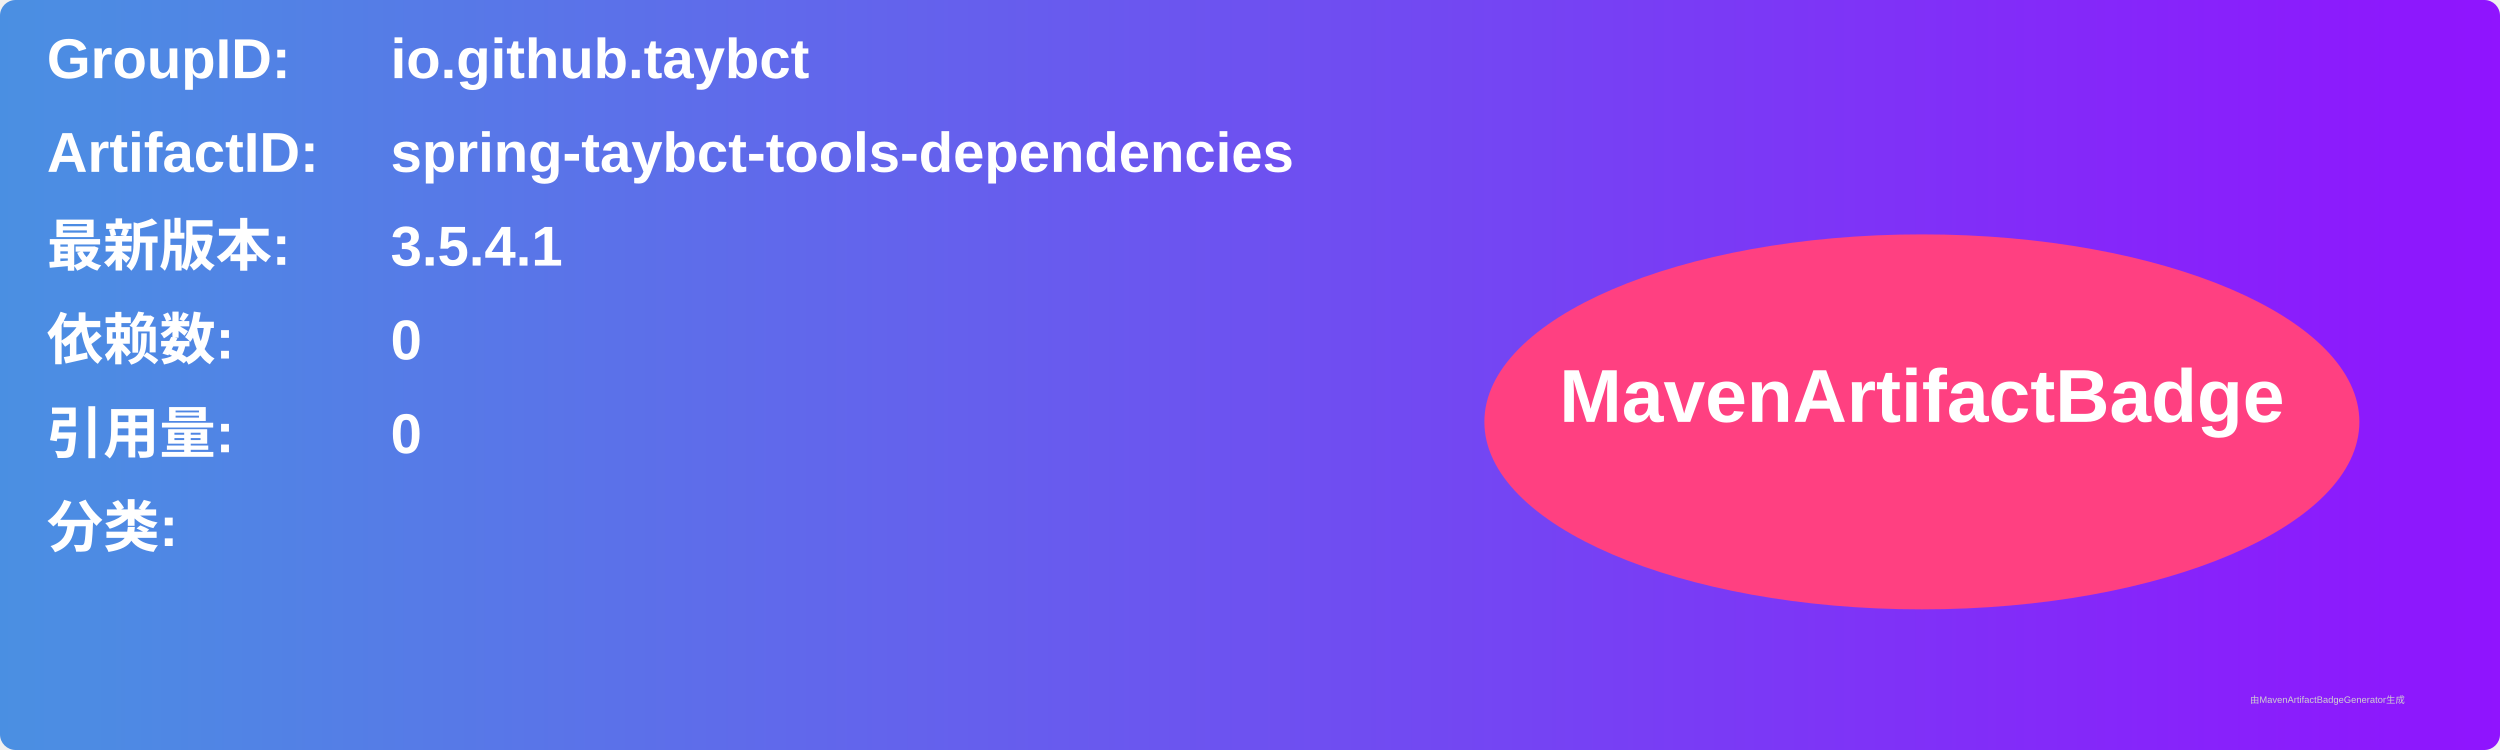
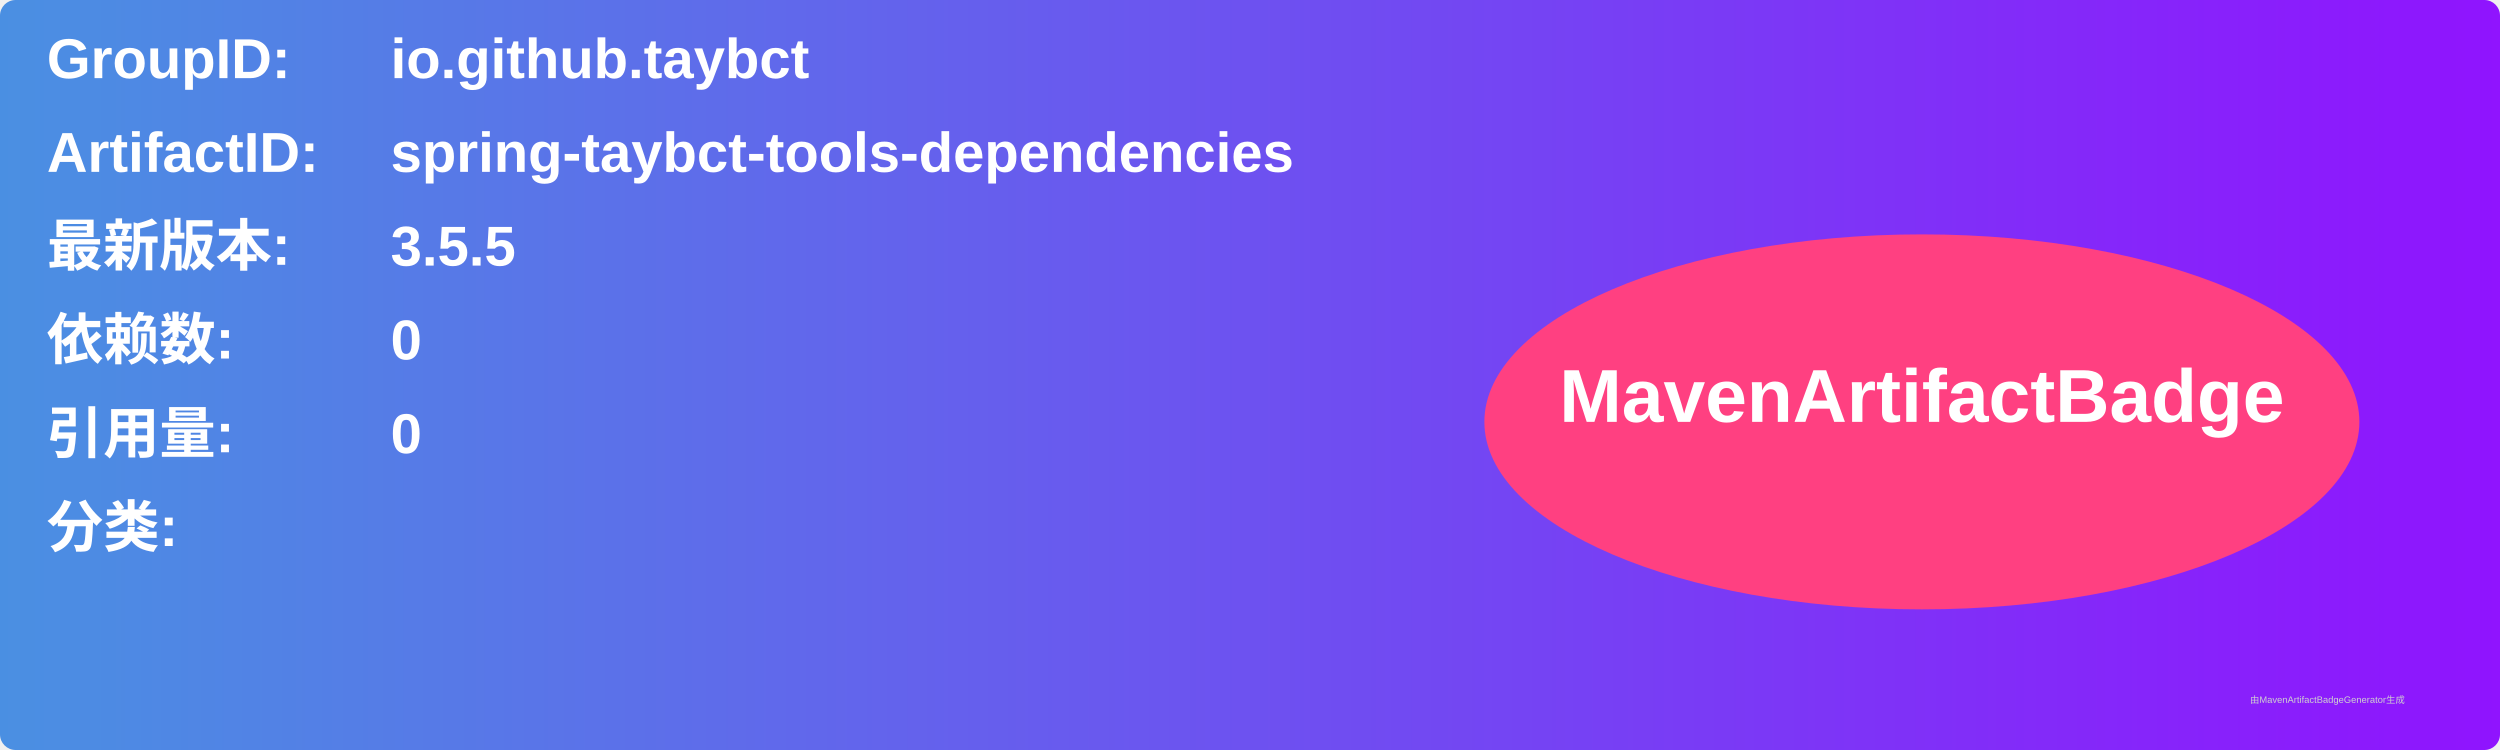
<svg xmlns="http://www.w3.org/2000/svg" width="800" height="240" viewBox="0 0 800 240">
  <linearGradient id="grad" x1="0%" y1="0%" x2="100%" y2="0%">
    <stop offset="0%" stop-color="#4a90e2" />
    <stop offset="100%" stop-color="#9013fe" />
  </linearGradient>
  <rect width="100%" height="100%" rx="5" ry="5" fill="url(#grad)" />
  <g transform="translate(15, 15)">
    <text x="0" y="10" font-family="Arial" font-size="18" fill="white" font-weight="bold" width="260">GroupID:</text>
    <text x="110" y="10" font-family="Arial" font-size="18" fill="white" font-weight="bold" width="460">io.github.taybct</text>
    <text x="0" y="40" font-family="Arial" font-size="18" fill="white" font-weight="bold" width="260">ArtifactID:</text>
    <text x="110" y="40" font-family="Arial" font-size="18" fill="white" font-weight="bold" width="460">spring-taybct-tools-dependencies</text>
    <text x="0" y="70" font-family="Arial" font-size="18" fill="white" font-weight="bold">最新版本:</text>
    <text x="110" y="70" font-family="Arial" font-size="18" fill="white" font-weight="bold">
-       <tspan font-weight="bold">3.5.4.1</tspan>
+       <tspan font-weight="bold">3.5.5</tspan>
    </text>
    <text x="0" y="100" font-family="Arial" font-size="18" fill="white" font-weight="bold">依赖数: </text>
    <text x="110" y="100" font-family="Arial" font-size="18" fill="white">
      <tspan font-weight="bold">0</tspan>
    </text>
    <text x="0" y="130" font-family="Arial" font-size="18" fill="white" font-weight="bold">引用量: </text>
    <text x="110" y="130" font-family="Arial" font-size="18" fill="white">
      <tspan font-weight="bold">0</tspan>
    </text>
    <text x="0" y="160" font-family="Arial" font-size="18" fill="white" font-weight="bold">分类:</text>
    <text x="10" y="190" font-family="Arial" font-size="10" fill="white">
      <tspan font-weight="bold" />
    </text>
    <ellipse cx="600" cy="120" rx="140" ry="60" fill="#ff4081" />
    <text x="600" y="120" text-anchor="middle" font-family="Arial" font-size="24" fill="white" font-weight="bold">MavenArtifactBadge</text>
  </g>
  <text x="720" y="225" font-family="Arial" font-size="3" fill="#d0d0d0">由MavenArtifactBadgeGenerator生成</text>
</svg>
